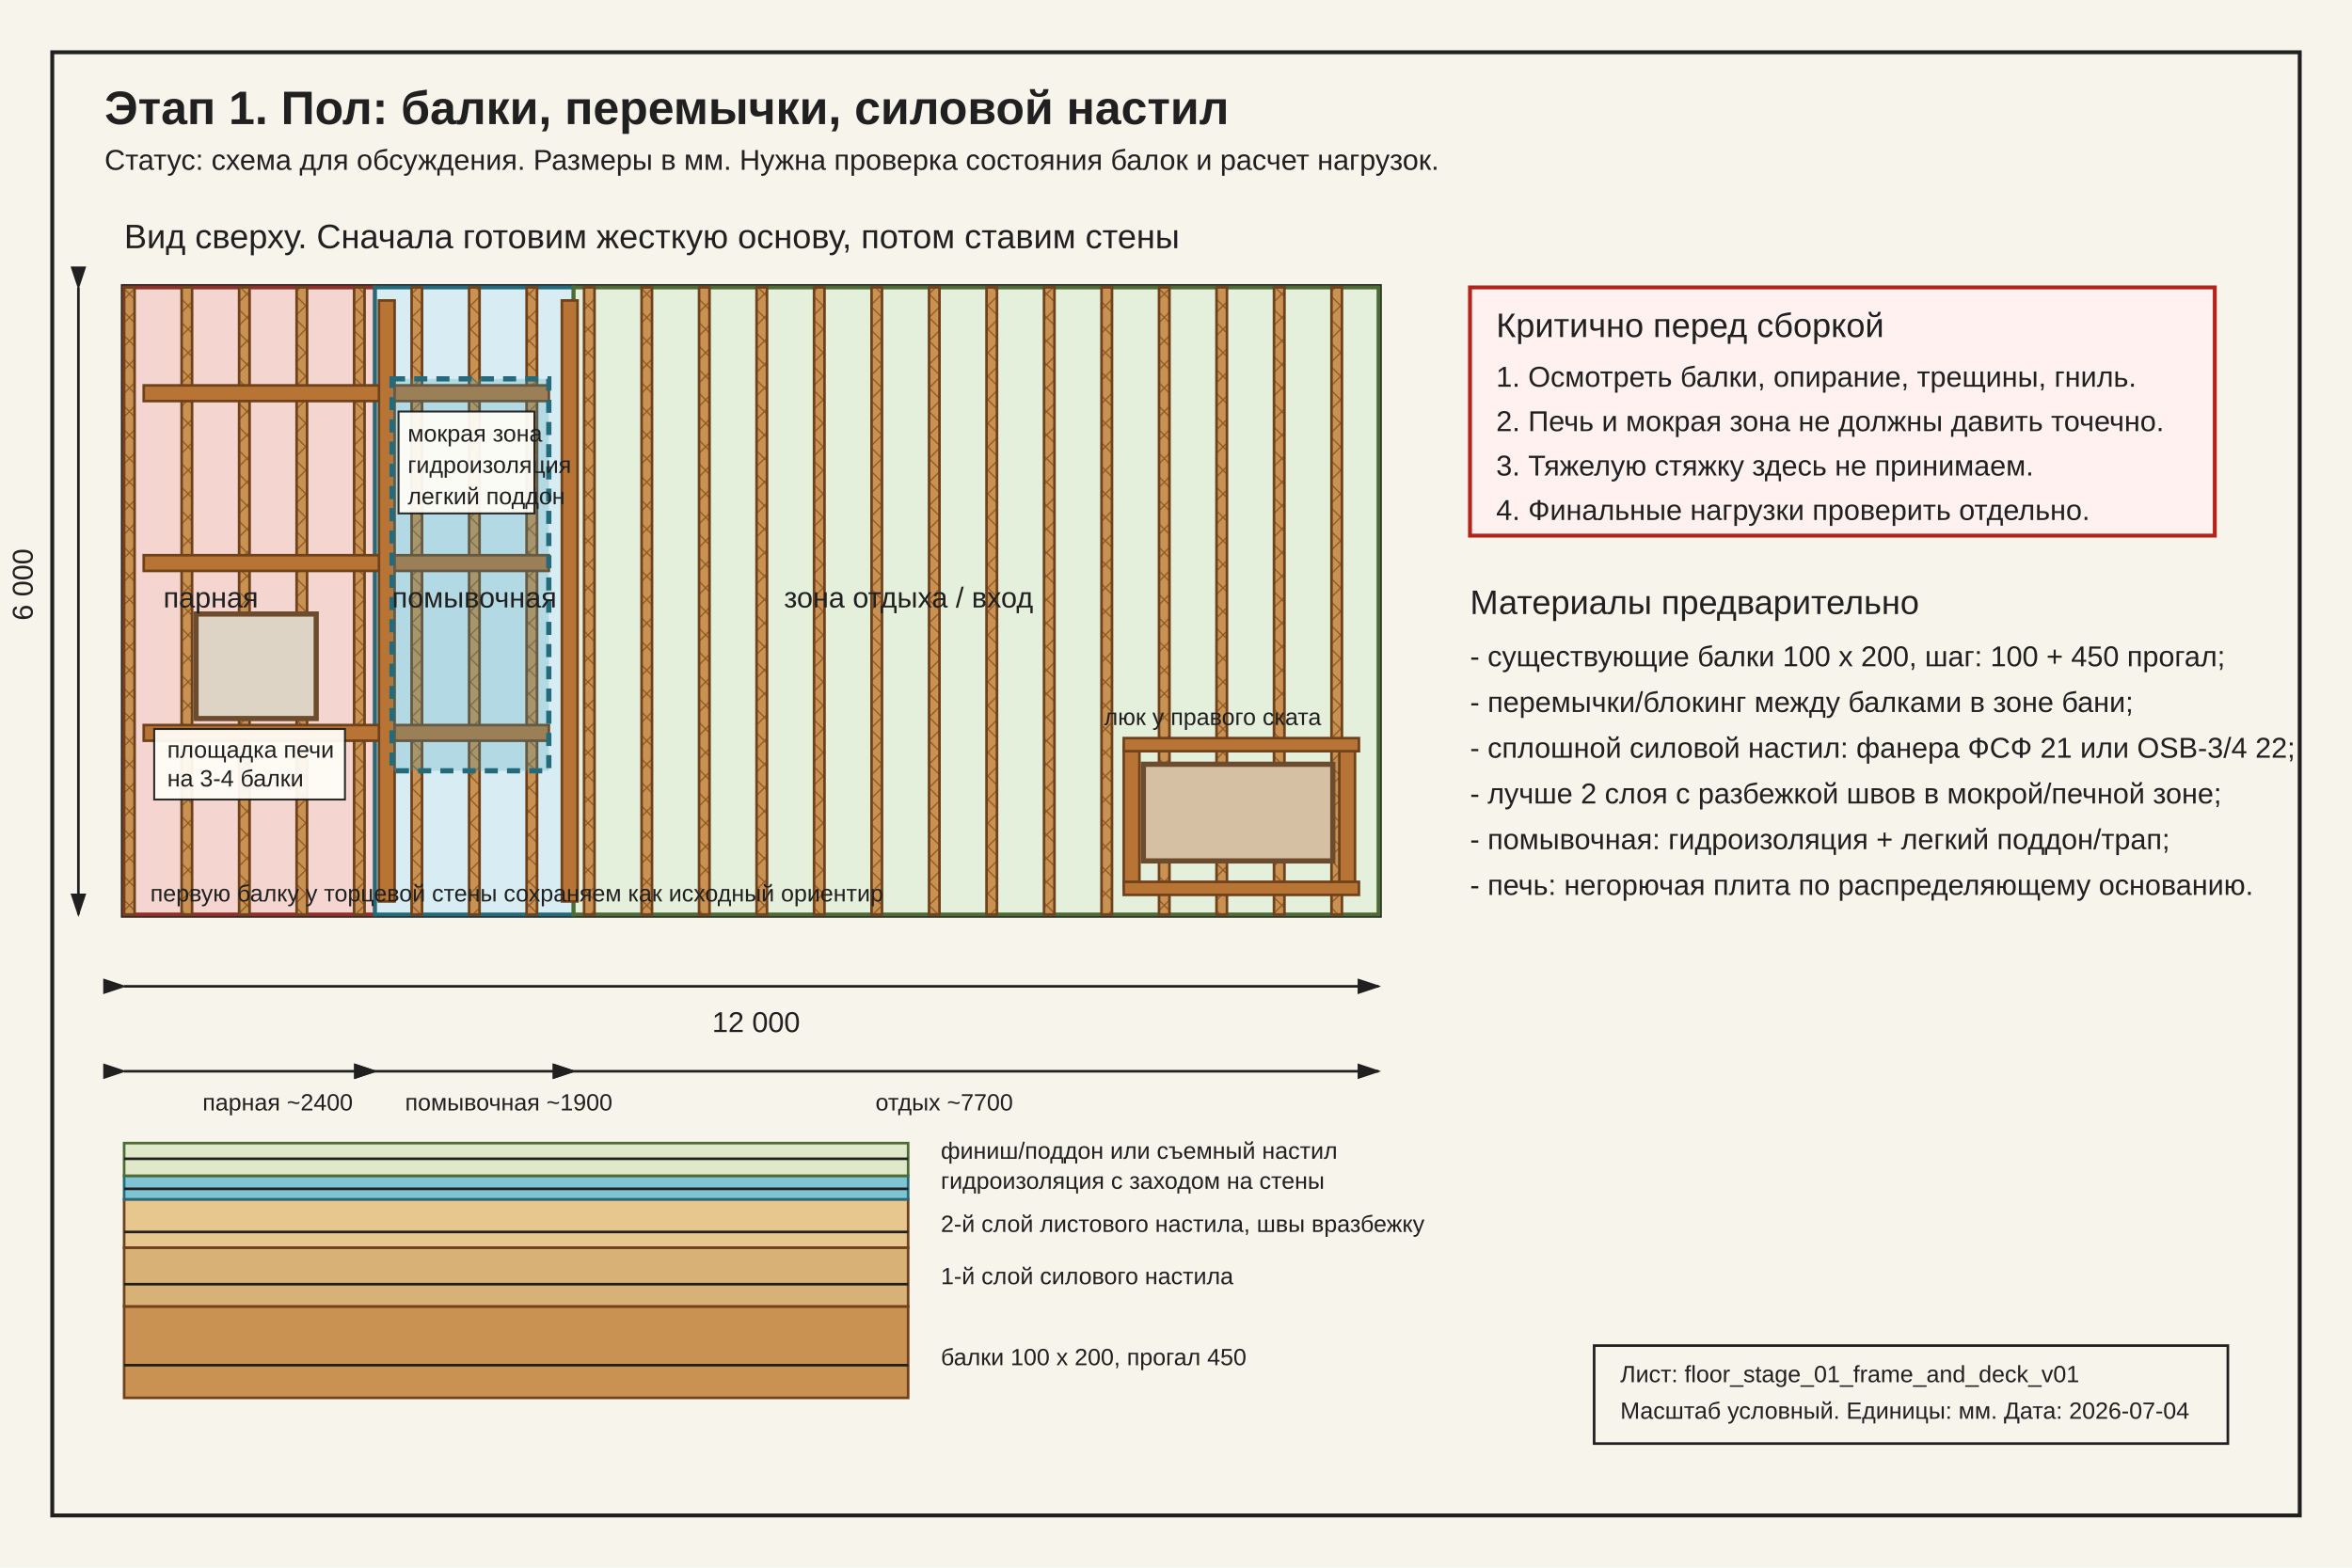
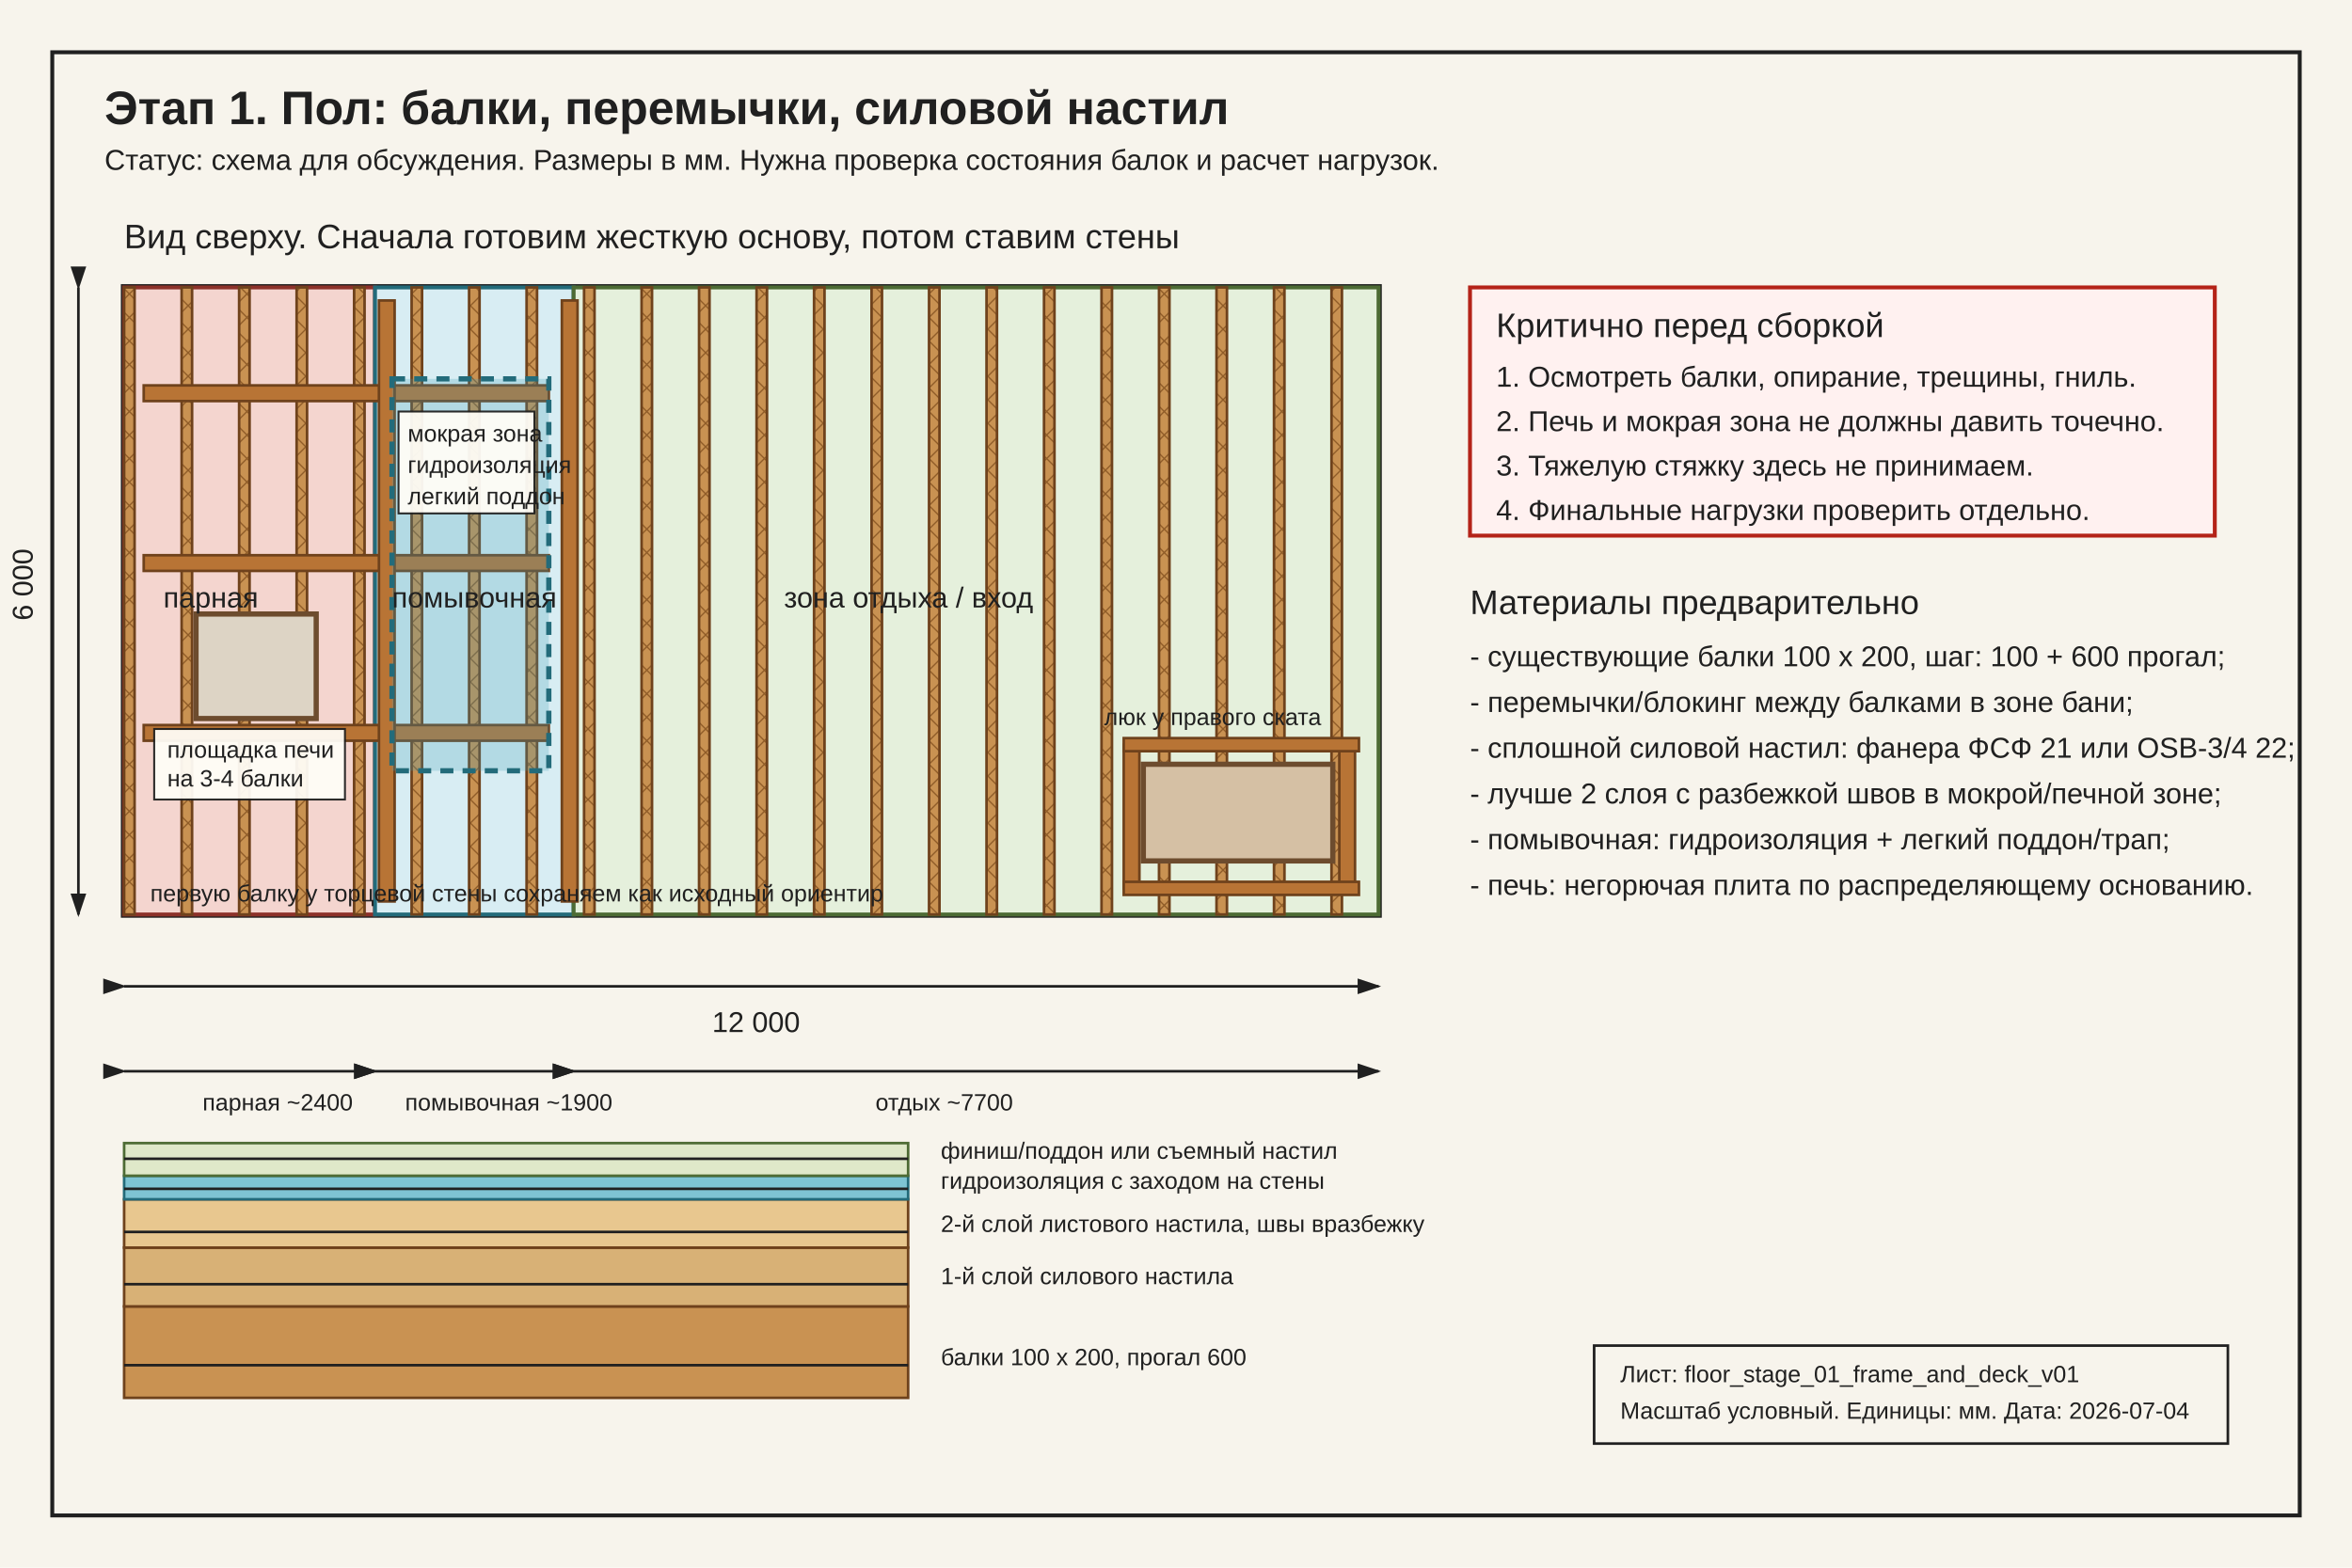
<svg xmlns="http://www.w3.org/2000/svg" width="1800" height="1200" viewBox="0 0 1800 1200">
  <defs>
    <marker id="arrow" markerWidth="10" markerHeight="10" refX="8" refY="3" orient="auto" markerUnits="strokeWidth">
      <path d="M0,0 L0,6 L9,3 z" fill="#202020" />
    </marker>
    <pattern id="ply" patternUnits="userSpaceOnUse" width="28" height="18">
      <rect width="28" height="18" fill="#e8c78f" />
      <path d="M0 9 H28" stroke="#cf9e58" stroke-width="1" />
    </pattern>
    <pattern id="joist" patternUnits="userSpaceOnUse" width="18" height="18">
      <rect width="18" height="18" fill="#c99252" />
      <path d="M0 0 L18 18 M18 0 L0 18" stroke="#8f5c28" stroke-width="1" />
    </pattern>
    <style>
      .sheet { fill: #f7f4ec; }
      .border { fill: none; stroke: #202020; stroke-width: 3; }
      .title { font-family: Arial, sans-serif; font-size: 36px; font-weight: 700; fill: #202020; }
      .note { font-family: Arial, sans-serif; font-size: 26px; fill: #202020; }
      .small { font-family: Arial, sans-serif; font-size: 22px; fill: #202020; }
      .tiny { font-family: Arial, sans-serif; font-size: 18px; fill: #202020; }
      .outer { fill: #fffdf7; stroke: #202020; stroke-width: 5; }
      .zone-steam { fill: #f4d5cf; stroke: #8d312a; stroke-width: 3; }
      .zone-wash { fill: #d8edf3; stroke: #236b7a; stroke-width: 3; }
      .zone-rest { fill: #e5f0dc; stroke: #4d6b34; stroke-width: 3; }
      .deck { fill: url(#ply); stroke: #a66b2a; stroke-width: 3; opacity: .9; }
      .beam { fill: url(#joist); stroke: #6f421c; stroke-width: 2; }
      .blocking { fill: #b87435; stroke: #6f421c; stroke-width: 2; }
      .wet { fill: rgba(70,160,185,.25); stroke: #236b7a; stroke-width: 4; stroke-dasharray: 10 7; }
      .stove { fill: #ddd4c5; stroke: #6d4c2e; stroke-width: 4; }
      .hatch { fill: #d5c0a4; stroke: #6d4c2e; stroke-width: 4; }
      .dim { stroke: #202020; stroke-width: 2; marker-end: url(#arrow); marker-start: url(#arrow); }
      .thin { stroke: #202020; stroke-width: 2; fill: none; }
      .axis { stroke: #777; stroke-width: 2; stroke-dasharray: 10 8; }
      .warn { fill: #fff1f0; stroke: #b42318; stroke-width: 3; }
      .layer1 { fill: #c99252; stroke: #6f421c; stroke-width: 2; }
      .layer2 { fill: #d8b176; stroke: #6f421c; stroke-width: 2; }
      .layer3 { fill: #e8c78f; stroke: #6f421c; stroke-width: 2; }
      .layer4 { fill: #7ec4d3; stroke: #236b7a; stroke-width: 2; }
      .layer5 { fill: #dfe8c9; stroke: #4d6b34; stroke-width: 2; }
      .labelbox { fill: #fffdf7; stroke: #202020; stroke-width: 1.5; opacity: .94; }
    </style>
  </defs>
  <rect class="sheet" width="1800" height="1200" />
  <rect class="border" x="40" y="40" width="1720" height="1120" />
  <text class="title" x="80" y="95">Этап 1. Пол: балки, перемычки, силовой настил</text>
  <text class="small" x="80" y="130">Статус: схема для обсуждения. Размеры в мм. Нужна проверка состояния балок и расчет нагрузок.</text>
  <text class="note" x="95" y="190">Вид сверху. Сначала готовим жесткую основу, потом ставим стены</text>
  <rect class="outer" x="95" y="220" width="960" height="480" />
  <rect class="zone-steam" x="95" y="220" width="192" height="480" />
  <rect class="zone-wash" x="287" y="220" width="152" height="480" />
  <rect class="zone-rest" x="439" y="220" width="616" height="480" />
  <rect class="beam" x="95" y="220" width="8" height="480" />
  <rect class="beam" x="139" y="220" width="8" height="480" />
  <rect class="beam" x="183" y="220" width="8" height="480" />
  <rect class="beam" x="227" y="220" width="8" height="480" />
  <rect class="beam" x="271" y="220" width="8" height="480" />
  <rect class="beam" x="315" y="220" width="8" height="480" />
  <rect class="beam" x="359" y="220" width="8" height="480" />
  <rect class="beam" x="403" y="220" width="8" height="480" />
  <rect class="beam" x="447" y="220" width="8" height="480" />
  <rect class="beam" x="491" y="220" width="8" height="480" />
  <rect class="beam" x="535" y="220" width="8" height="480" />
  <rect class="beam" x="579" y="220" width="8" height="480" />
  <rect class="beam" x="623" y="220" width="8" height="480" />
  <rect class="beam" x="667" y="220" width="8" height="480" />
  <rect class="beam" x="711" y="220" width="8" height="480" />
  <rect class="beam" x="755" y="220" width="8" height="480" />
  <rect class="beam" x="799" y="220" width="8" height="480" />
  <rect class="beam" x="843" y="220" width="8" height="480" />
  <rect class="beam" x="887" y="220" width="8" height="480" />
  <rect class="beam" x="931" y="220" width="8" height="480" />
  <rect class="beam" x="975" y="220" width="8" height="480" />
  <rect class="beam" x="1019" y="220" width="8" height="480" />
  <rect class="blocking" x="110" y="295" width="310" height="12" />
  <rect class="blocking" x="110" y="425" width="310" height="12" />
  <rect class="blocking" x="110" y="555" width="310" height="12" />
  <rect class="blocking" x="290" y="230" width="12" height="460" />
  <rect class="blocking" x="430" y="230" width="12" height="460" />
  <rect class="wet" x="300" y="290" width="120" height="300" />
  <rect class="labelbox" x="305" y="315" width="104" height="78" />
  <text class="tiny" x="312" y="338">мокрая зона</text>
  <text class="tiny" x="312" y="362">гидроизоляция</text>
  <text class="tiny" x="312" y="386">легкий поддон</text>
  <rect class="stove" x="150" y="470" width="92" height="80" />
  <rect class="labelbox" x="118" y="558" width="146" height="54" />
  <text class="tiny" x="128" y="580">площадка печи</text>
  <text class="tiny" x="128" y="602">на 3-4 балки</text>
  <rect class="hatch" x="875" y="585" width="145" height="74" />
  <rect class="blocking" x="860" y="570" width="12" height="110" />
  <rect class="blocking" x="1025" y="570" width="12" height="110" />
  <rect class="blocking" x="860" y="565" width="180" height="10" />
  <rect class="blocking" x="860" y="675" width="180" height="10" />
  <text class="tiny" x="845" y="555">люк у правого ската</text>
  <text class="small" x="125" y="465">парная</text>
  <text class="small" x="300" y="465">помывочная</text>
  <text class="small" x="600" y="465">зона отдыха / вход</text>
  <text class="tiny" x="115" y="690">первую балку у торцевой стены сохраняем как исходный ориентир</text>
  <line class="dim" x1="95" y1="755" x2="1055" y2="755" />
  <text class="small" x="545" y="790">12 000</text>
  <line class="dim" x1="60" y1="220" x2="60" y2="700" />
  <text class="small" x="25" y="475" transform="rotate(-90 25 475)">6 000</text>
  <line class="dim" x1="95" y1="820" x2="287" y2="820" />
  <line class="dim" x1="287" y1="820" x2="439" y2="820" />
  <line class="dim" x1="439" y1="820" x2="1055" y2="820" />
  <text class="tiny" x="155" y="850">парная ~2400</text>
  <text class="tiny" x="310" y="850">помывочная ~1900</text>
  <text class="tiny" x="670" y="850">отдых ~7700</text>
  <rect class="warn" x="1125" y="220" width="570" height="190" />
  <text class="note" x="1145" y="258">Критично перед сборкой</text>
  <text class="small" x="1145" y="296">1. Осмотреть балки, опирание, трещины, гниль.</text>
  <text class="small" x="1145" y="330">2. Печь и мокрая зона не должны давить точечно.</text>
  <text class="small" x="1145" y="364">3. Тяжелую стяжку здесь не принимаем.</text>
  <text class="small" x="1145" y="398">4. Финальные нагрузки проверить отдельно.</text>
  <text class="note" x="1125" y="470">Материалы предварительно</text>
-   <text class="small" x="1125" y="510">- существующие балки 100 x 200, шаг: 100 + 450 прогал;</text>
+   <text class="small" x="1125" y="510">- существующие балки 100 x 200, шаг: 100 + 600 прогал;</text>
  <text class="small" x="1125" y="545">- перемычки/блокинг между балками в зоне бани;</text>
  <text class="small" x="1125" y="580">- сплошной силовой настил: фанера ФСФ 21 или OSB-3/4 22;</text>
  <text class="small" x="1125" y="615">- лучше 2 слоя с разбежкой швов в мокрой/печной зоне;</text>
  <text class="small" x="1125" y="650">- помывочная: гидроизоляция + легкий поддон/трап;</text>
  <text class="small" x="1125" y="685">- печь: негорючая плита по распределяющему основанию.</text>
  <text class="note" x="95" y="925">Срез пола. Принцип слоев в мокрой зоне</text>
  <rect class="layer1" x="95" y="1000" width="600" height="70" />
  <rect class="layer2" x="95" y="955" width="600" height="45" />
  <rect class="layer3" x="95" y="918" width="600" height="37" />
  <rect class="layer4" x="95" y="900" width="600" height="18" />
  <rect class="layer5" x="95" y="875" width="600" height="25" />
  <text class="tiny" x="720" y="887">финиш/поддон или съемный настил</text>
  <text class="tiny" x="720" y="910">гидроизоляция с заходом на стены</text>
  <text class="tiny" x="720" y="943">2-й слой листового настила, швы вразбежку</text>
  <text class="tiny" x="720" y="983">1-й слой силового настила</text>
-   <text class="tiny" x="720" y="1045">балки 100 x 200, прогал 450</text>
+   <text class="tiny" x="720" y="1045">балки 100 x 200, прогал 600</text>
  <line class="thin" x1="695" y1="887" x2="95" y2="887" />
  <line class="thin" x1="695" y1="910" x2="95" y2="910" />
  <line class="thin" x1="695" y1="943" x2="95" y2="943" />
  <line class="thin" x1="695" y1="983" x2="95" y2="983" />
  <line class="thin" x1="695" y1="1045" x2="95" y2="1045" />
  <rect class="thin" x="1220" y="1030" width="485" height="75" />
  <text class="tiny" x="1240" y="1058">Лист: floor_stage_01_frame_and_deck_v01</text>
  <text class="tiny" x="1240" y="1086">Масштаб условный. Единицы: мм. Дата: 2026-07-04</text>
</svg>
